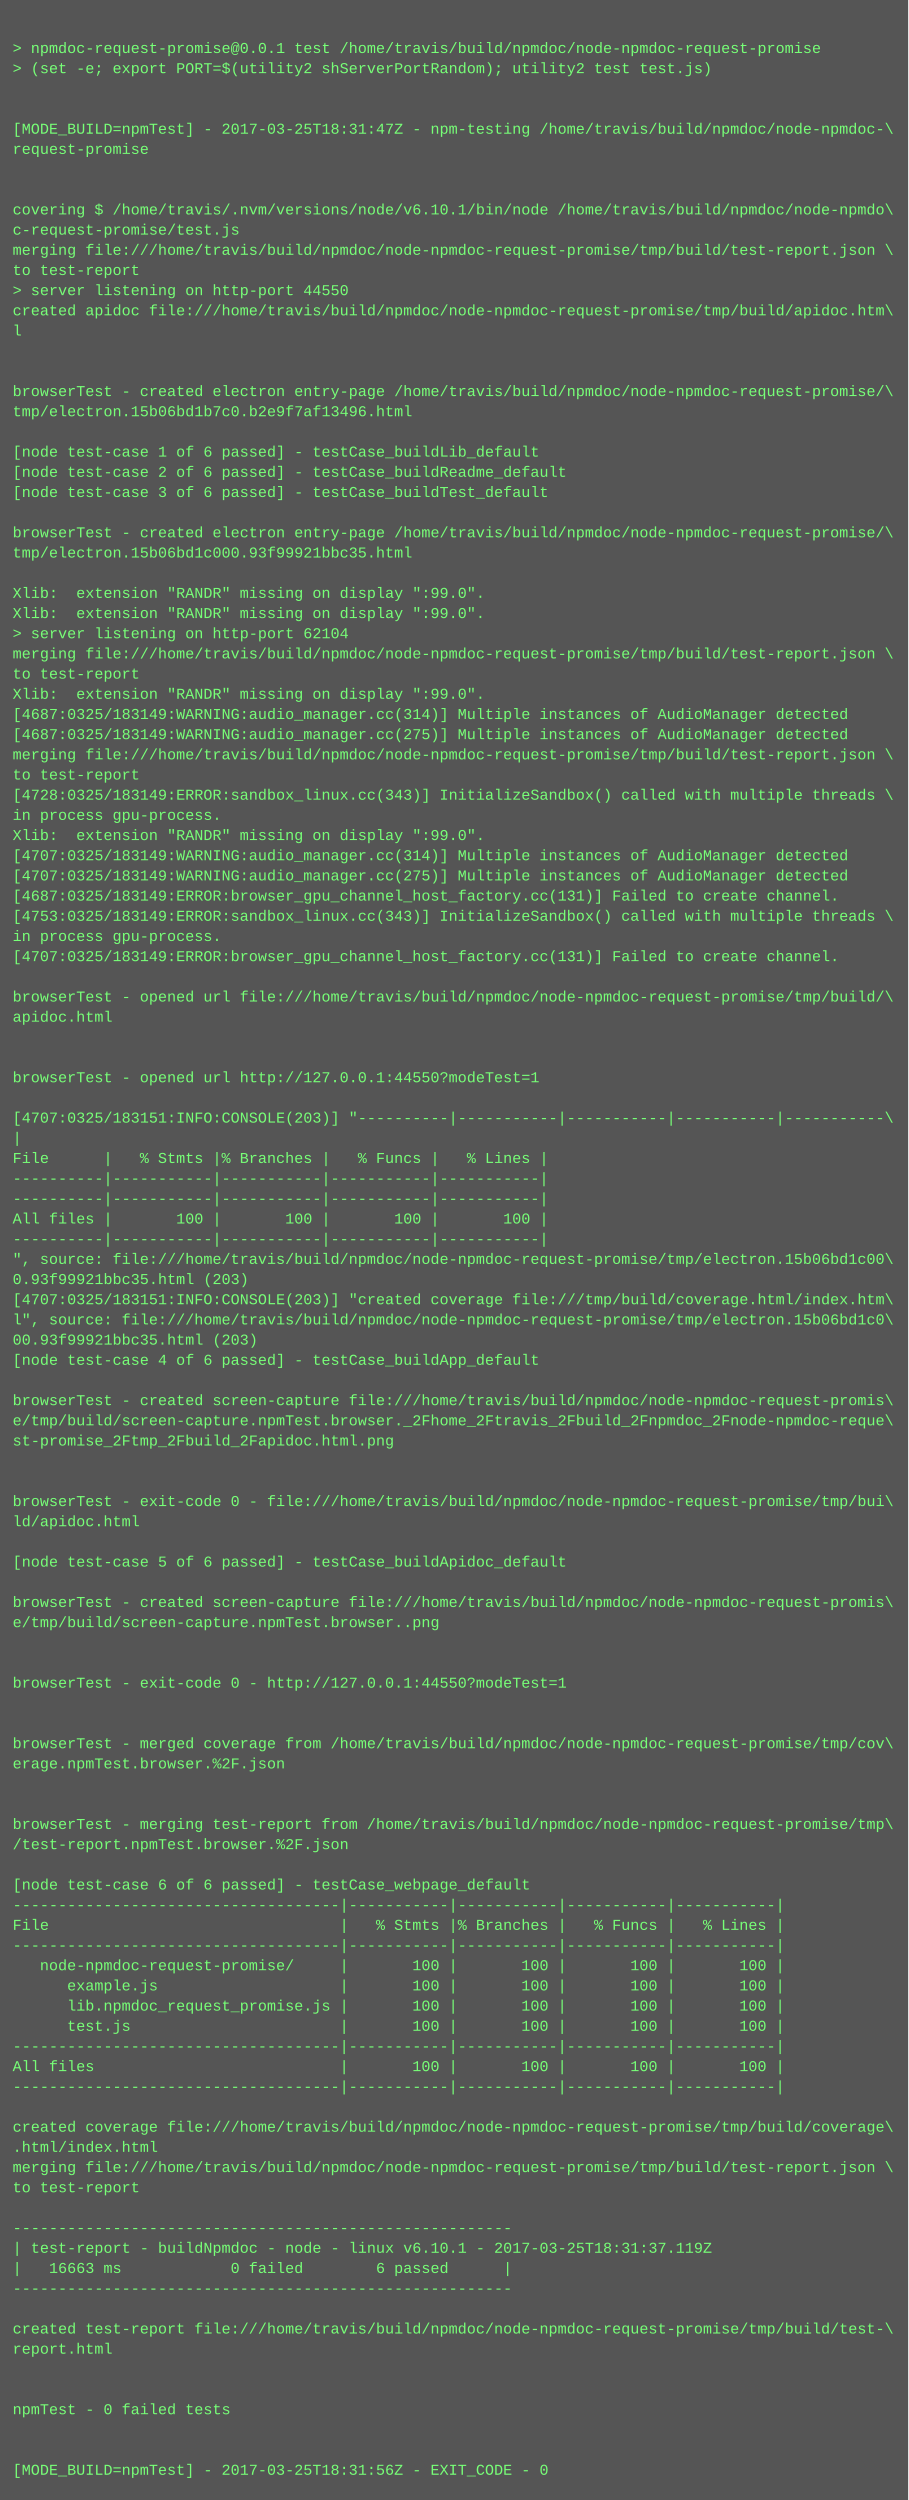
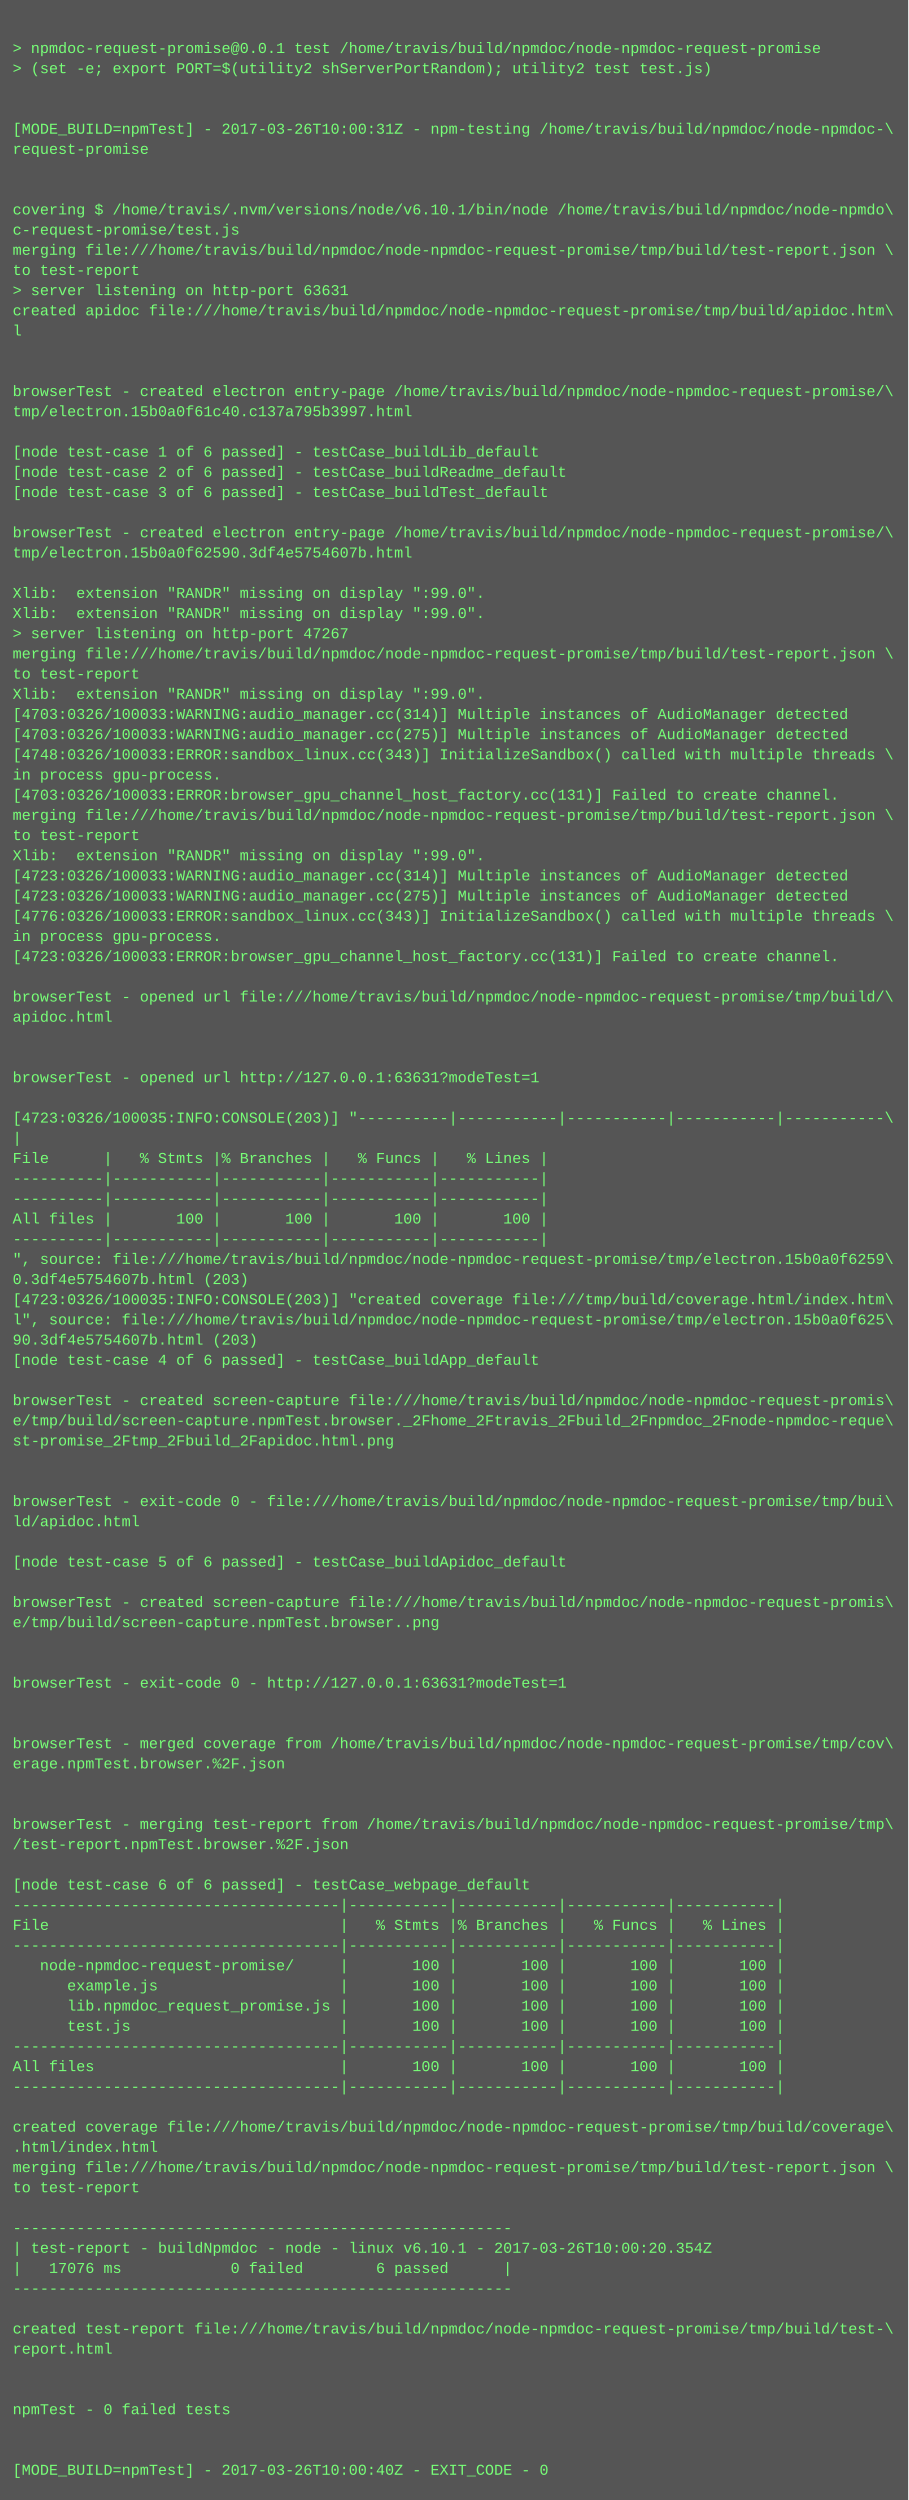
<svg xmlns="http://www.w3.org/2000/svg" height="1982" width="720">
  <rect height="1982" fill="#555" width="720" />
  <text fill="#7f7" font-family="Courier New" font-size="12" xml:space="preserve">
    <tspan x="10" y="26" />
    <tspan x="10" y="42">&gt; npmdoc-request-promise@0.0.1 test /home/travis/build/npmdoc/node-npmdoc-request-promise</tspan>
    <tspan x="10" y="58">&gt; (set -e; export PORT=$(utility2 shServerPortRandom); utility2 test test.js)</tspan>
    <tspan x="10" y="74" />
    <tspan x="10" y="90" />
-     <tspan x="10" y="106">[MODE_BUILD=npmTest] - 2017-03-25T18:31:47Z - npm-testing /home/travis/build/npmdoc/node-npmdoc-\</tspan>
+     <tspan x="10" y="106">[MODE_BUILD=npmTest] - 2017-03-26T10:00:31Z - npm-testing /home/travis/build/npmdoc/node-npmdoc-\</tspan>
    <tspan x="10" y="122">request-promise</tspan>
    <tspan x="10" y="138" />
    <tspan x="10" y="154" />
    <tspan x="10" y="170">covering $ /home/travis/.nvm/versions/node/v6.10.1/bin/node /home/travis/build/npmdoc/node-npmdo\</tspan>
    <tspan x="10" y="186">c-request-promise/test.js</tspan>
    <tspan x="10" y="202">merging file:///home/travis/build/npmdoc/node-npmdoc-request-promise/tmp/build/test-report.json \</tspan>
    <tspan x="10" y="218">to test-report</tspan>
-     <tspan x="10" y="234">&gt; server listening on http-port 44550</tspan>
+     <tspan x="10" y="234">&gt; server listening on http-port 63631</tspan>
    <tspan x="10" y="250">created apidoc file:///home/travis/build/npmdoc/node-npmdoc-request-promise/tmp/build/apidoc.htm\</tspan>
    <tspan x="10" y="266">l</tspan>
    <tspan x="10" y="282" />
    <tspan x="10" y="298" />
    <tspan x="10" y="314">browserTest - created electron entry-page /home/travis/build/npmdoc/node-npmdoc-request-promise/\</tspan>
-     <tspan x="10" y="330">tmp/electron.15b06bd1b7c0.b2e9f7af13496.html</tspan>
+     <tspan x="10" y="330">tmp/electron.15b0a0f61c40.c137a795b3997.html</tspan>
    <tspan x="10" y="346" />
    <tspan x="10" y="362">[node test-case 1 of 6 passed] - testCase_buildLib_default</tspan>
    <tspan x="10" y="378">[node test-case 2 of 6 passed] - testCase_buildReadme_default</tspan>
    <tspan x="10" y="394">[node test-case 3 of 6 passed] - testCase_buildTest_default</tspan>
    <tspan x="10" y="410" />
    <tspan x="10" y="426">browserTest - created electron entry-page /home/travis/build/npmdoc/node-npmdoc-request-promise/\</tspan>
-     <tspan x="10" y="442">tmp/electron.15b06bd1c000.93f99921bbc35.html</tspan>
+     <tspan x="10" y="442">tmp/electron.15b0a0f62590.3df4e5754607b.html</tspan>
    <tspan x="10" y="458" />
    <tspan x="10" y="474">Xlib:  extension "RANDR" missing on display ":99.0".</tspan>
    <tspan x="10" y="490">Xlib:  extension "RANDR" missing on display ":99.0".</tspan>
-     <tspan x="10" y="506">&gt; server listening on http-port 62104</tspan>
+     <tspan x="10" y="506">&gt; server listening on http-port 47267</tspan>
    <tspan x="10" y="522">merging file:///home/travis/build/npmdoc/node-npmdoc-request-promise/tmp/build/test-report.json \</tspan>
    <tspan x="10" y="538">to test-report</tspan>
    <tspan x="10" y="554">Xlib:  extension "RANDR" missing on display ":99.0".</tspan>
-     <tspan x="10" y="570">[4687:0325/183149:WARNING:audio_manager.cc(314)] Multiple instances of AudioManager detected</tspan>
-     <tspan x="10" y="586">[4687:0325/183149:WARNING:audio_manager.cc(275)] Multiple instances of AudioManager detected</tspan>
-     <tspan x="10" y="602">merging file:///home/travis/build/npmdoc/node-npmdoc-request-promise/tmp/build/test-report.json \</tspan>
-     <tspan x="10" y="618">to test-report</tspan>
-     <tspan x="10" y="634">[4728:0325/183149:ERROR:sandbox_linux.cc(343)] InitializeSandbox() called with multiple threads \</tspan>
-     <tspan x="10" y="650">in process gpu-process. </tspan>
-     <tspan x="10" y="666">Xlib:  extension "RANDR" missing on display ":99.0".</tspan>
-     <tspan x="10" y="682">[4707:0325/183149:WARNING:audio_manager.cc(314)] Multiple instances of AudioManager detected</tspan>
-     <tspan x="10" y="698">[4707:0325/183149:WARNING:audio_manager.cc(275)] Multiple instances of AudioManager detected</tspan>
-     <tspan x="10" y="714">[4687:0325/183149:ERROR:browser_gpu_channel_host_factory.cc(131)] Failed to create channel.</tspan>
-     <tspan x="10" y="730">[4753:0325/183149:ERROR:sandbox_linux.cc(343)] InitializeSandbox() called with multiple threads \</tspan>
+     <tspan x="10" y="570">[4703:0326/100033:WARNING:audio_manager.cc(314)] Multiple instances of AudioManager detected</tspan>
+     <tspan x="10" y="586">[4703:0326/100033:WARNING:audio_manager.cc(275)] Multiple instances of AudioManager detected</tspan>
+     <tspan x="10" y="602">[4748:0326/100033:ERROR:sandbox_linux.cc(343)] InitializeSandbox() called with multiple threads \</tspan>
+     <tspan x="10" y="618">in process gpu-process. </tspan>
+     <tspan x="10" y="634">[4703:0326/100033:ERROR:browser_gpu_channel_host_factory.cc(131)] Failed to create channel.</tspan>
+     <tspan x="10" y="650">merging file:///home/travis/build/npmdoc/node-npmdoc-request-promise/tmp/build/test-report.json \</tspan>
+     <tspan x="10" y="666">to test-report</tspan>
+     <tspan x="10" y="682">Xlib:  extension "RANDR" missing on display ":99.0".</tspan>
+     <tspan x="10" y="698">[4723:0326/100033:WARNING:audio_manager.cc(314)] Multiple instances of AudioManager detected</tspan>
+     <tspan x="10" y="714">[4723:0326/100033:WARNING:audio_manager.cc(275)] Multiple instances of AudioManager detected</tspan>
+     <tspan x="10" y="730">[4776:0326/100033:ERROR:sandbox_linux.cc(343)] InitializeSandbox() called with multiple threads \</tspan>
    <tspan x="10" y="746">in process gpu-process. </tspan>
-     <tspan x="10" y="762">[4707:0325/183149:ERROR:browser_gpu_channel_host_factory.cc(131)] Failed to create channel.</tspan>
+     <tspan x="10" y="762">[4723:0326/100033:ERROR:browser_gpu_channel_host_factory.cc(131)] Failed to create channel.</tspan>
    <tspan x="10" y="778" />
    <tspan x="10" y="794">browserTest - opened url file:///home/travis/build/npmdoc/node-npmdoc-request-promise/tmp/build/\</tspan>
    <tspan x="10" y="810">apidoc.html</tspan>
    <tspan x="10" y="826" />
    <tspan x="10" y="842" />
-     <tspan x="10" y="858">browserTest - opened url http://127.0.0.1:44550?modeTest=1</tspan>
+     <tspan x="10" y="858">browserTest - opened url http://127.0.0.1:63631?modeTest=1</tspan>
    <tspan x="10" y="874" />
-     <tspan x="10" y="890">[4707:0325/183151:INFO:CONSOLE(203)] "----------|-----------|-----------|-----------|-----------\</tspan>
+     <tspan x="10" y="890">[4723:0326/100035:INFO:CONSOLE(203)] "----------|-----------|-----------|-----------|-----------\</tspan>
    <tspan x="10" y="906">|</tspan>
    <tspan x="10" y="922">File      |   % Stmts |% Branches |   % Funcs |   % Lines |</tspan>
    <tspan x="10" y="938">----------|-----------|-----------|-----------|-----------|</tspan>
    <tspan x="10" y="954">----------|-----------|-----------|-----------|-----------|</tspan>
    <tspan x="10" y="970">All files |       100 |       100 |       100 |       100 |</tspan>
    <tspan x="10" y="986">----------|-----------|-----------|-----------|-----------|</tspan>
-     <tspan x="10" y="1002">", source: file:///home/travis/build/npmdoc/node-npmdoc-request-promise/tmp/electron.15b06bd1c00\</tspan>
-     <tspan x="10" y="1018">0.93f99921bbc35.html (203)</tspan>
-     <tspan x="10" y="1034">[4707:0325/183151:INFO:CONSOLE(203)] "created coverage file:///tmp/build/coverage.html/index.htm\</tspan>
-     <tspan x="10" y="1050">l", source: file:///home/travis/build/npmdoc/node-npmdoc-request-promise/tmp/electron.15b06bd1c0\</tspan>
-     <tspan x="10" y="1066">00.93f99921bbc35.html (203)</tspan>
+     <tspan x="10" y="1002">", source: file:///home/travis/build/npmdoc/node-npmdoc-request-promise/tmp/electron.15b0a0f6259\</tspan>
+     <tspan x="10" y="1018">0.3df4e5754607b.html (203)</tspan>
+     <tspan x="10" y="1034">[4723:0326/100035:INFO:CONSOLE(203)] "created coverage file:///tmp/build/coverage.html/index.htm\</tspan>
+     <tspan x="10" y="1050">l", source: file:///home/travis/build/npmdoc/node-npmdoc-request-promise/tmp/electron.15b0a0f625\</tspan>
+     <tspan x="10" y="1066">90.3df4e5754607b.html (203)</tspan>
    <tspan x="10" y="1082">[node test-case 4 of 6 passed] - testCase_buildApp_default</tspan>
    <tspan x="10" y="1098" />
    <tspan x="10" y="1114">browserTest - created screen-capture file:///home/travis/build/npmdoc/node-npmdoc-request-promis\</tspan>
    <tspan x="10" y="1130">e/tmp/build/screen-capture.npmTest.browser._2Fhome_2Ftravis_2Fbuild_2Fnpmdoc_2Fnode-npmdoc-reque\</tspan>
    <tspan x="10" y="1146">st-promise_2Ftmp_2Fbuild_2Fapidoc.html.png</tspan>
    <tspan x="10" y="1162" />
    <tspan x="10" y="1178" />
    <tspan x="10" y="1194">browserTest - exit-code 0 - file:///home/travis/build/npmdoc/node-npmdoc-request-promise/tmp/bui\</tspan>
    <tspan x="10" y="1210">ld/apidoc.html</tspan>
    <tspan x="10" y="1226" />
    <tspan x="10" y="1242">[node test-case 5 of 6 passed] - testCase_buildApidoc_default</tspan>
    <tspan x="10" y="1258" />
    <tspan x="10" y="1274">browserTest - created screen-capture file:///home/travis/build/npmdoc/node-npmdoc-request-promis\</tspan>
    <tspan x="10" y="1290">e/tmp/build/screen-capture.npmTest.browser..png</tspan>
    <tspan x="10" y="1306" />
    <tspan x="10" y="1322" />
-     <tspan x="10" y="1338">browserTest - exit-code 0 - http://127.0.0.1:44550?modeTest=1</tspan>
+     <tspan x="10" y="1338">browserTest - exit-code 0 - http://127.0.0.1:63631?modeTest=1</tspan>
    <tspan x="10" y="1354" />
    <tspan x="10" y="1370" />
    <tspan x="10" y="1386">browserTest - merged coverage from /home/travis/build/npmdoc/node-npmdoc-request-promise/tmp/cov\</tspan>
    <tspan x="10" y="1402">erage.npmTest.browser.%2F.json</tspan>
    <tspan x="10" y="1418" />
    <tspan x="10" y="1434" />
    <tspan x="10" y="1450">browserTest - merging test-report from /home/travis/build/npmdoc/node-npmdoc-request-promise/tmp\</tspan>
    <tspan x="10" y="1466">/test-report.npmTest.browser.%2F.json</tspan>
    <tspan x="10" y="1482" />
    <tspan x="10" y="1498">[node test-case 6 of 6 passed] - testCase_webpage_default</tspan>
    <tspan x="10" y="1514">------------------------------------|-----------|-----------|-----------|-----------|</tspan>
    <tspan x="10" y="1530">File                                |   % Stmts |% Branches |   % Funcs |   % Lines |</tspan>
    <tspan x="10" y="1546">------------------------------------|-----------|-----------|-----------|-----------|</tspan>
    <tspan x="10" y="1562">   node-npmdoc-request-promise/     |       100 |       100 |       100 |       100 |</tspan>
    <tspan x="10" y="1578">      example.js                    |       100 |       100 |       100 |       100 |</tspan>
    <tspan x="10" y="1594">      lib.npmdoc_request_promise.js |       100 |       100 |       100 |       100 |</tspan>
    <tspan x="10" y="1610">      test.js                       |       100 |       100 |       100 |       100 |</tspan>
    <tspan x="10" y="1626">------------------------------------|-----------|-----------|-----------|-----------|</tspan>
    <tspan x="10" y="1642">All files                           |       100 |       100 |       100 |       100 |</tspan>
    <tspan x="10" y="1658">------------------------------------|-----------|-----------|-----------|-----------|</tspan>
    <tspan x="10" y="1674" />
    <tspan x="10" y="1690">created coverage file:///home/travis/build/npmdoc/node-npmdoc-request-promise/tmp/build/coverage\</tspan>
    <tspan x="10" y="1706">.html/index.html</tspan>
    <tspan x="10" y="1722">merging file:///home/travis/build/npmdoc/node-npmdoc-request-promise/tmp/build/test-report.json \</tspan>
    <tspan x="10" y="1738">to test-report</tspan>
    <tspan x="10" y="1754" />
    <tspan x="10" y="1770">-------------------------------------------------------</tspan>
-     <tspan x="10" y="1786">| test-report - buildNpmdoc - node - linux v6.10.1 - 2017-03-25T18:31:37.119Z</tspan>
-     <tspan x="10" y="1802">|   16663 ms            0 failed        6 passed      |</tspan>
+     <tspan x="10" y="1786">| test-report - buildNpmdoc - node - linux v6.10.1 - 2017-03-26T10:00:20.354Z</tspan>
+     <tspan x="10" y="1802">|   17076 ms            0 failed        6 passed      |</tspan>
    <tspan x="10" y="1818">-------------------------------------------------------</tspan>
    <tspan x="10" y="1834" />
    <tspan x="10" y="1850">created test-report file:///home/travis/build/npmdoc/node-npmdoc-request-promise/tmp/build/test-\</tspan>
    <tspan x="10" y="1866">report.html</tspan>
    <tspan x="10" y="1882" />
    <tspan x="10" y="1898" />
    <tspan x="10" y="1914">npmTest - 0 failed tests</tspan>
    <tspan x="10" y="1930" />
    <tspan x="10" y="1946" />
-     <tspan x="10" y="1962">[MODE_BUILD=npmTest] - 2017-03-25T18:31:56Z - EXIT_CODE - 0</tspan>
+     <tspan x="10" y="1962">[MODE_BUILD=npmTest] - 2017-03-26T10:00:40Z - EXIT_CODE - 0</tspan>
  </text>
</svg>
